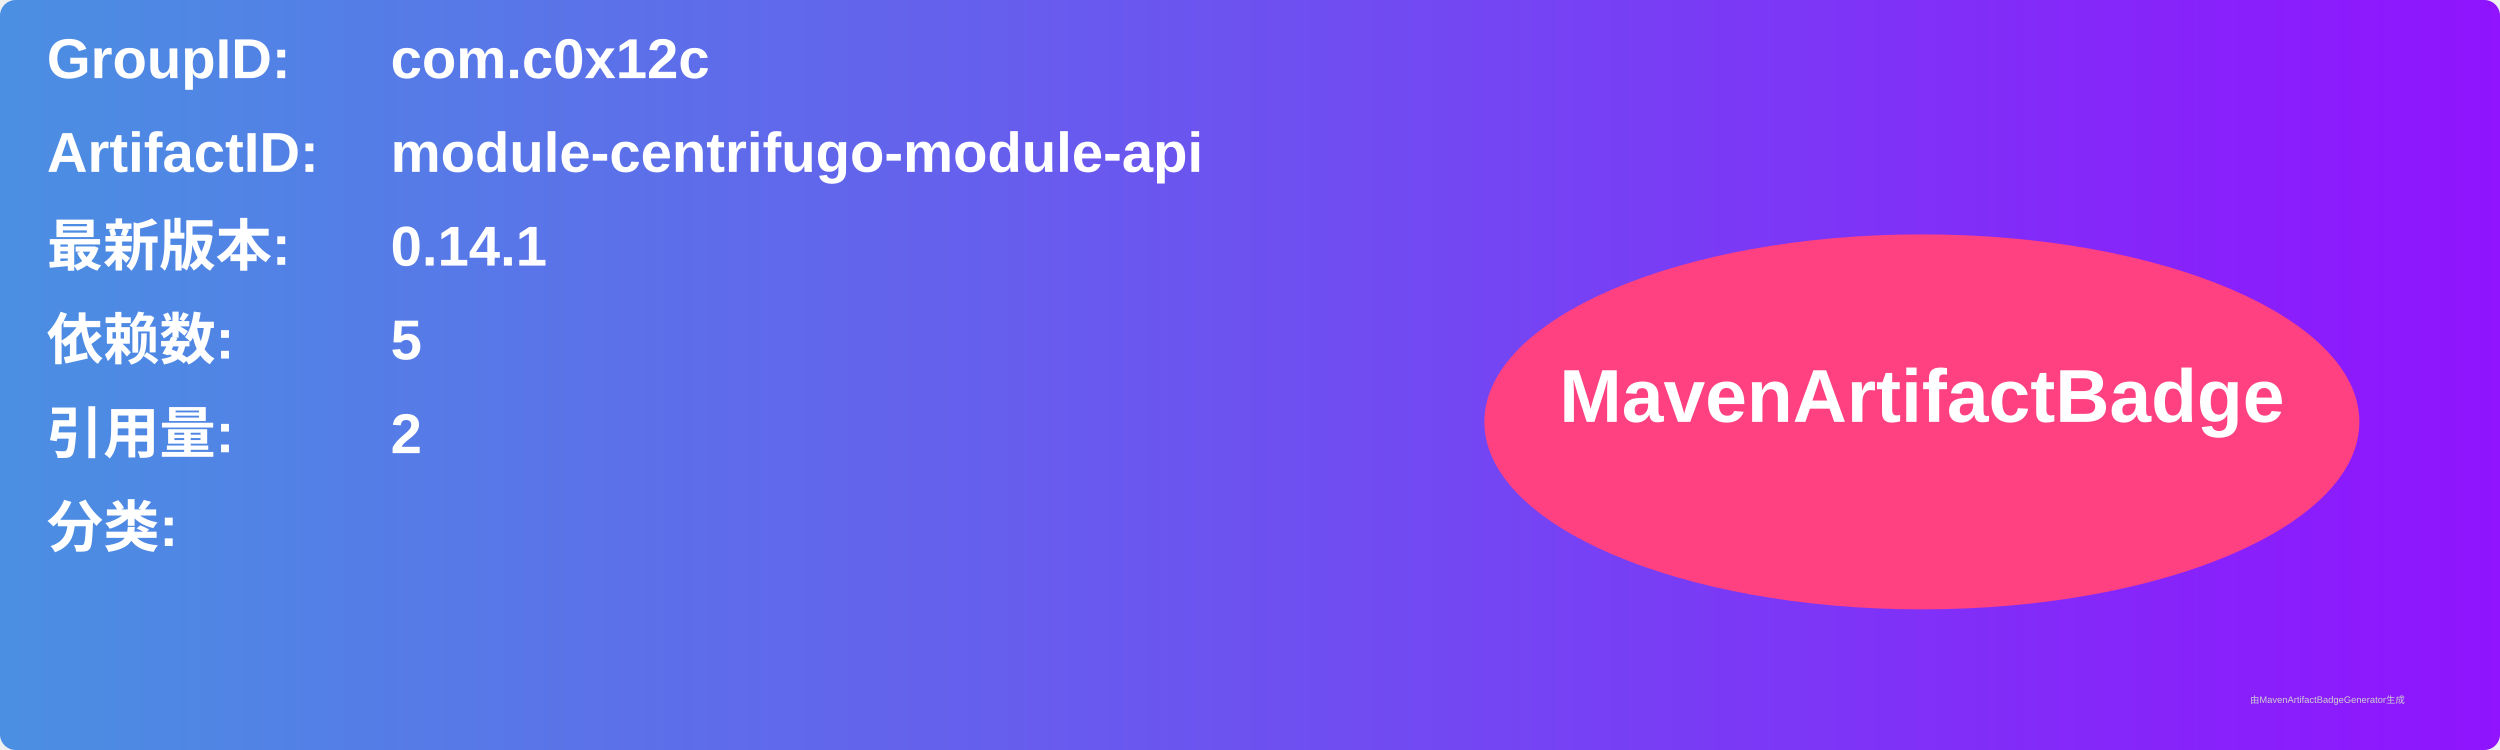
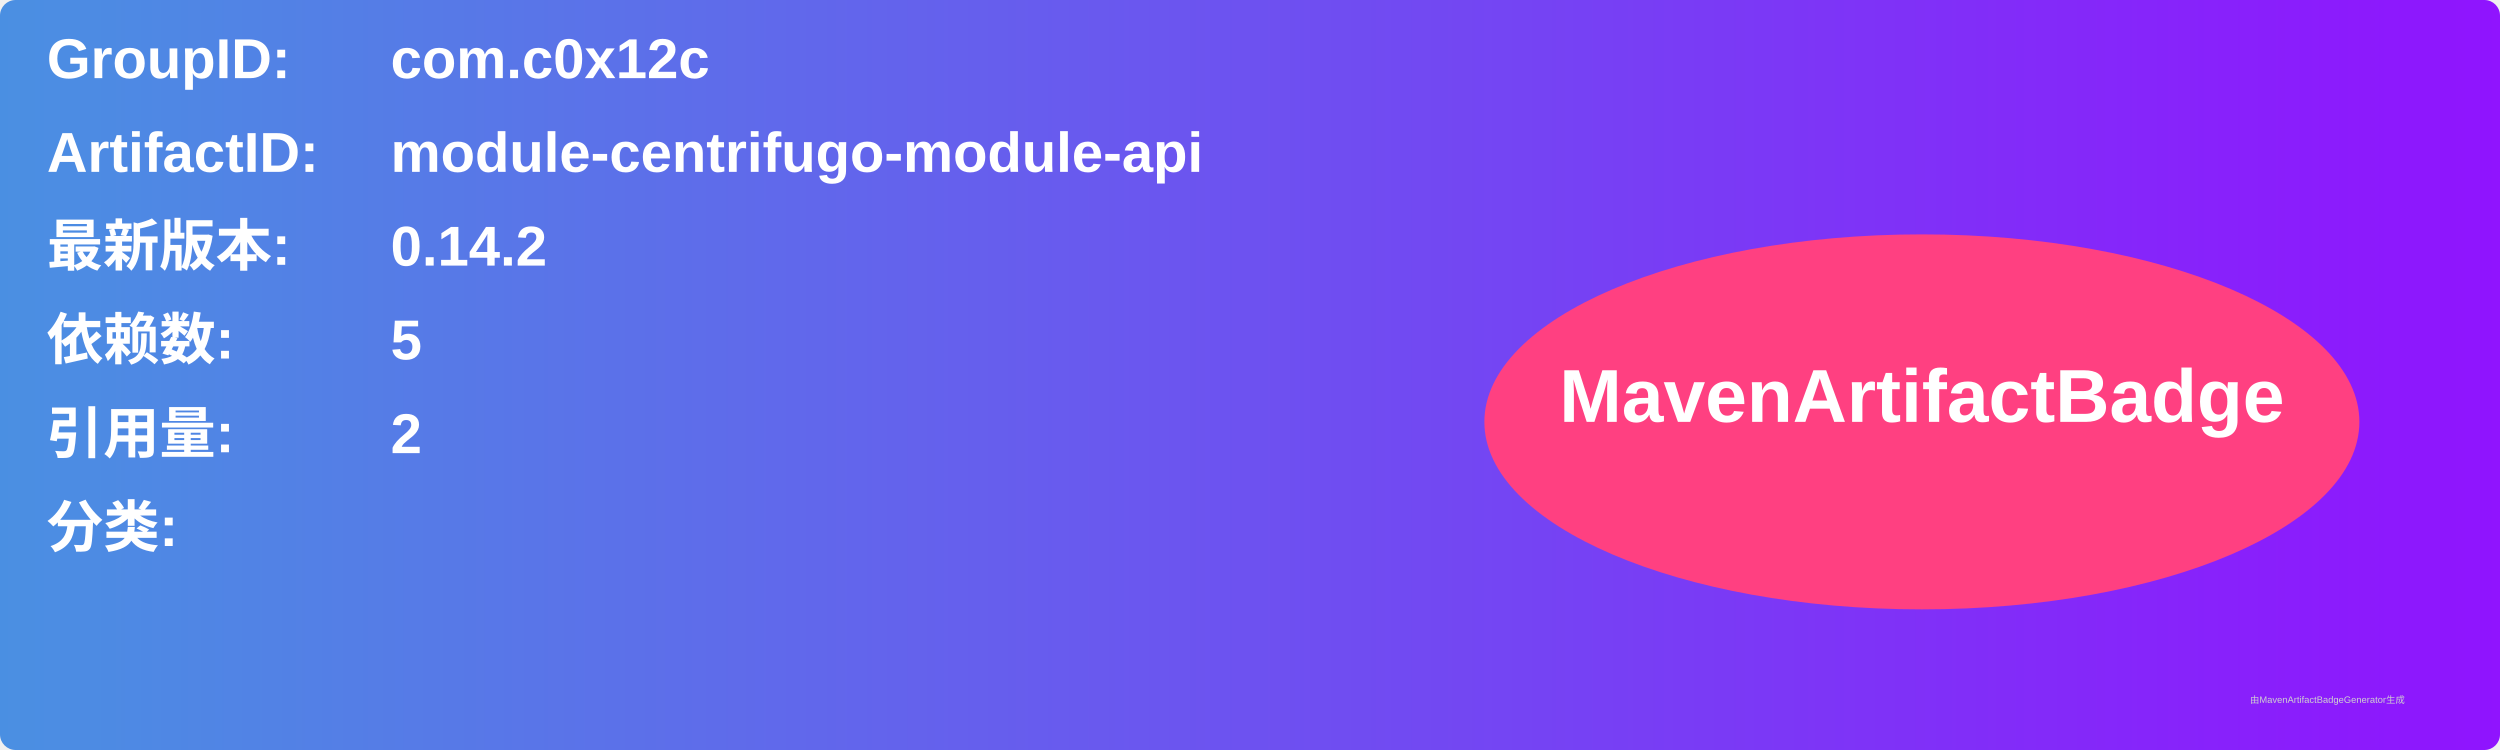
<svg xmlns="http://www.w3.org/2000/svg" width="800" height="240" viewBox="0 0 800 240">
  <linearGradient id="grad" x1="0%" y1="0%" x2="100%" y2="0%">
    <stop offset="0%" stop-color="#4a90e2" />
    <stop offset="100%" stop-color="#9013fe" />
  </linearGradient>
  <rect width="100%" height="100%" rx="5" ry="5" fill="url(#grad)" />
  <g transform="translate(15, 15)">
    <text x="0" y="10" font-family="Arial" font-size="18" fill="white" font-weight="bold" width="260">GroupID:</text>
    <text x="110" y="10" font-family="Arial" font-size="18" fill="white" font-weight="bold" width="460">com.c0x12c</text>
    <text x="0" y="40" font-family="Arial" font-size="18" fill="white" font-weight="bold" width="260">ArtifactID:</text>
    <text x="110" y="40" font-family="Arial" font-size="18" fill="white" font-weight="bold" width="460">module-centrifugo-module-api</text>
    <text x="0" y="70" font-family="Arial" font-size="18" fill="white" font-weight="bold">最新版本:</text>
    <text x="110" y="70" font-family="Arial" font-size="18" fill="white" font-weight="bold">
-       <tspan font-weight="bold">0.14.1</tspan>
+       <tspan font-weight="bold">0.14.2</tspan>
    </text>
    <text x="0" y="100" font-family="Arial" font-size="18" fill="white" font-weight="bold">依赖数: </text>
    <text x="110" y="100" font-family="Arial" font-size="18" fill="white">
      <tspan font-weight="bold">5</tspan>
    </text>
    <text x="0" y="130" font-family="Arial" font-size="18" fill="white" font-weight="bold">引用量: </text>
    <text x="110" y="130" font-family="Arial" font-size="18" fill="white">
      <tspan font-weight="bold">2</tspan>
    </text>
    <text x="0" y="160" font-family="Arial" font-size="18" fill="white" font-weight="bold">分类:</text>
    <text x="10" y="190" font-family="Arial" font-size="10" fill="white">
      <tspan font-weight="bold" />
    </text>
    <ellipse cx="600" cy="120" rx="140" ry="60" fill="#ff4081" />
    <text x="600" y="120" text-anchor="middle" font-family="Arial" font-size="24" fill="white" font-weight="bold">MavenArtifactBadge</text>
  </g>
  <text x="720" y="225" font-family="Arial" font-size="3" fill="#d0d0d0">由MavenArtifactBadgeGenerator生成</text>
</svg>
